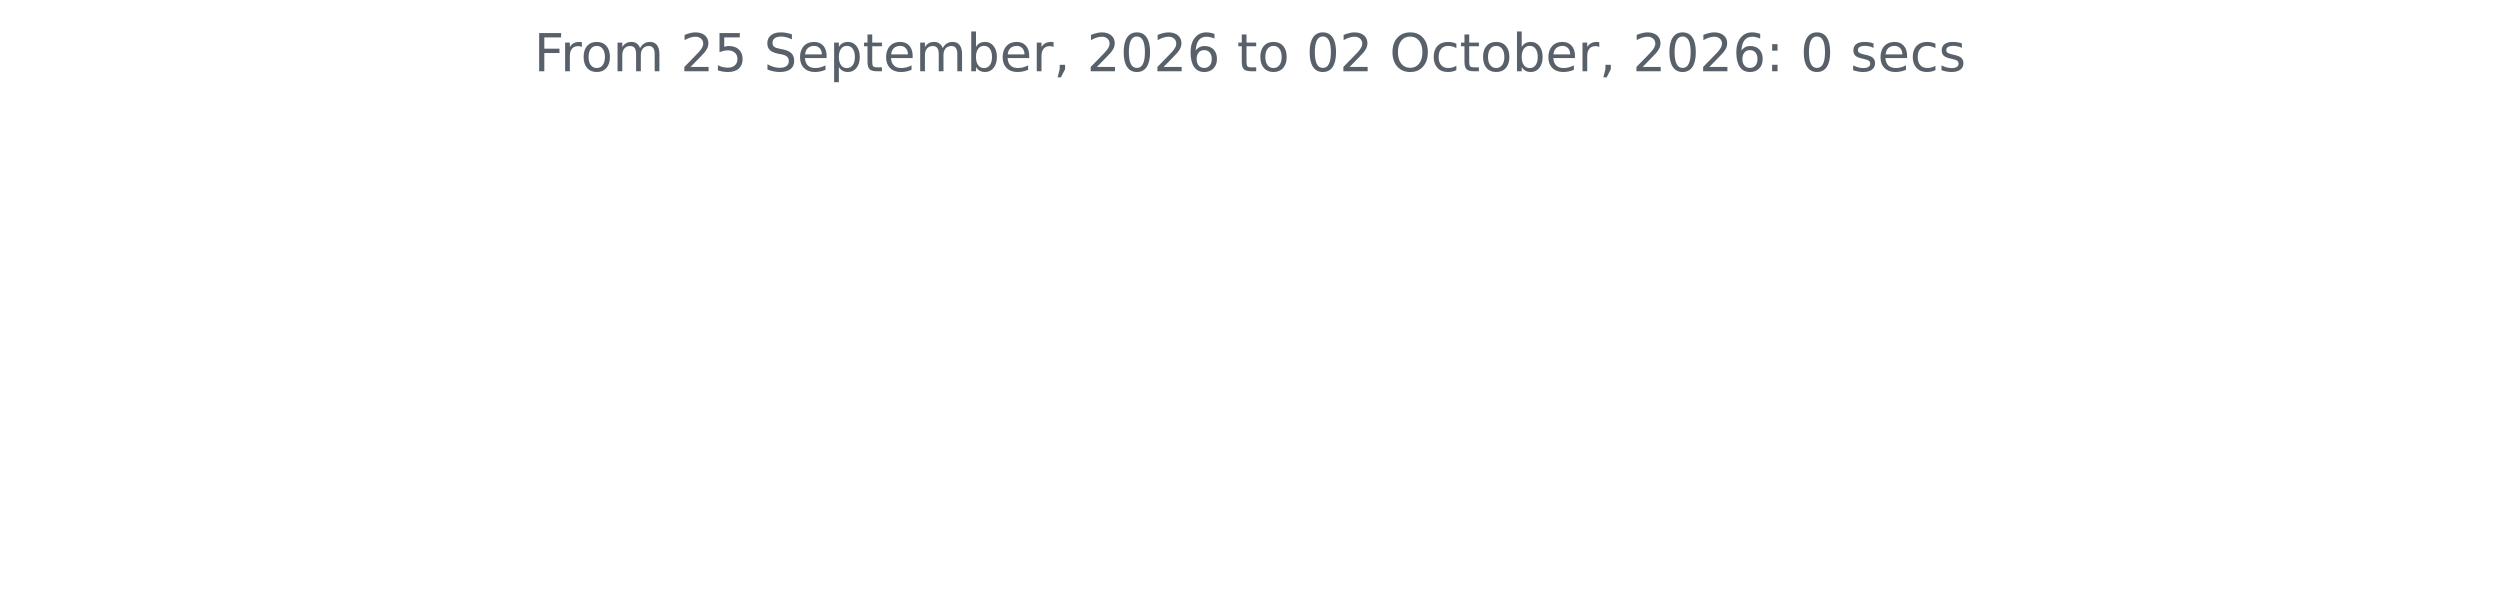
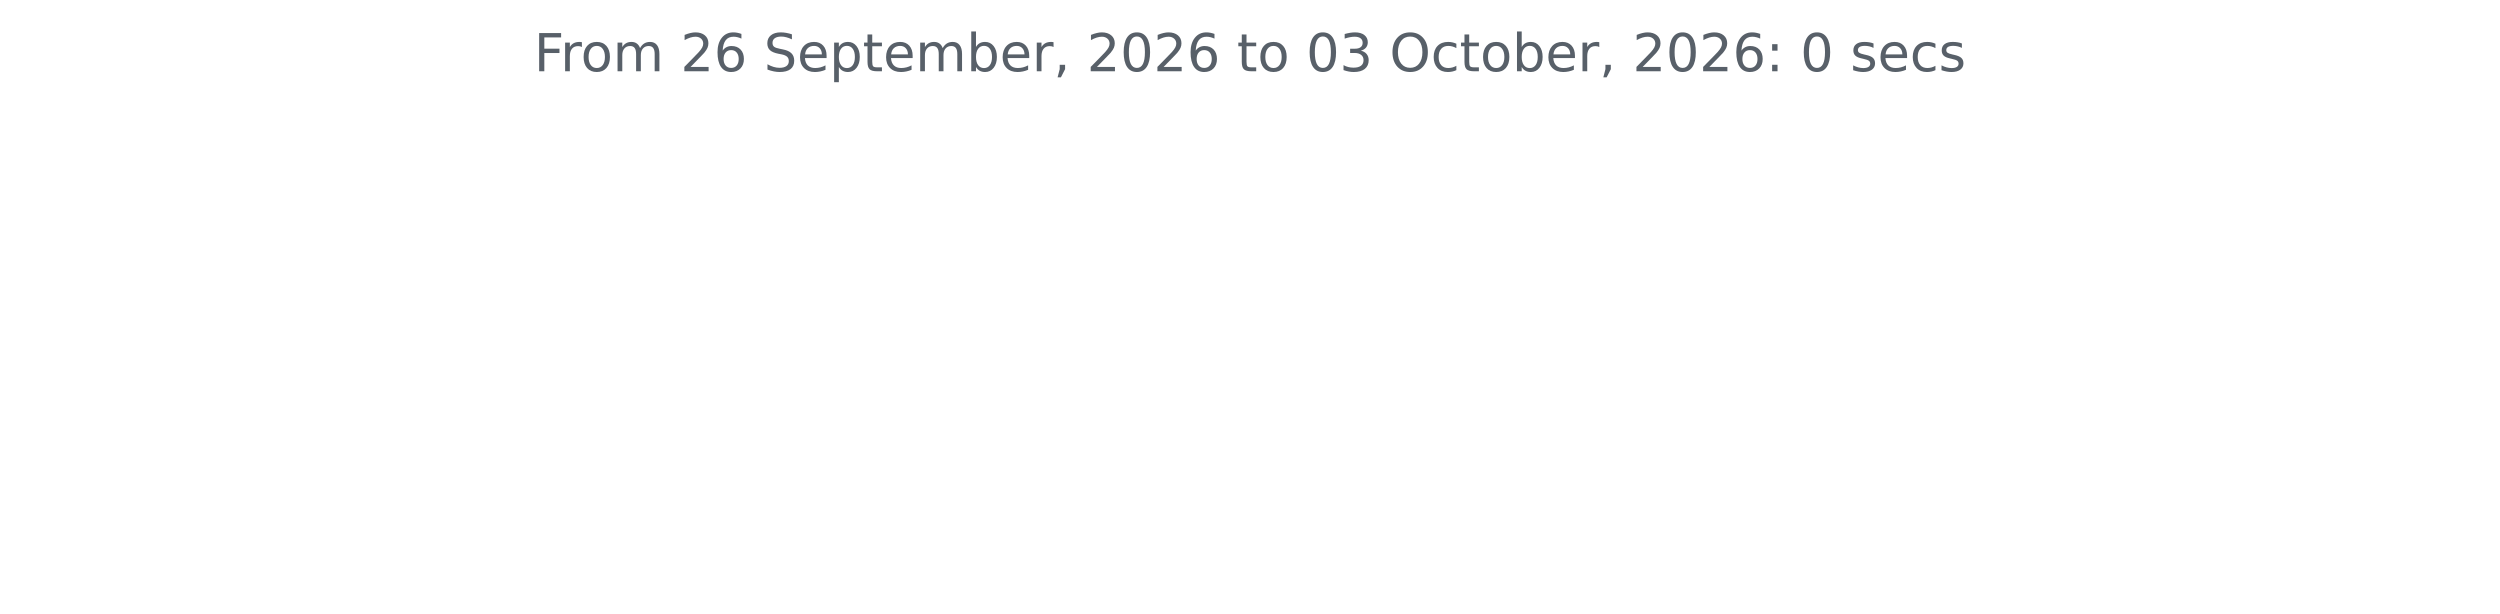
<svg xmlns="http://www.w3.org/2000/svg" xmlns:xlink="http://www.w3.org/1999/xlink" width="572.4pt" height="140.398pt" viewBox="0 0 572.4 140.398" version="1.1">
  <defs>
    <style type="text/css">*{stroke-linejoin: round; stroke-linecap: butt}</style>
  </defs>
  <g id="figure_1">
    <g id="patch_1">
      <path d="M 0 140.398  L 572.4 140.398  L 572.4 0  L 0 0  L 0 140.398  z " style="fill: none" />
    </g>
    <g id="axes_1">
      <g id="matplotlib.axis_1" />
      <g id="matplotlib.axis_2" />
      <g id="text_1">
        <g style="fill: #586069" transform="translate(122.2678 16.31812) scale(0.12 -0.12)">
          <defs>
            <path id="DejaVuSans-46" d="M 628 4666  L 3309 4666  L 3309 4134  L 1259 4134  L 1259 2759  L 3109 2759  L 3109 2228  L 1259 2228  L 1259 0  L 628 0  L 628 4666  z " transform="scale(0.015625)" />
            <path id="DejaVuSans-72" d="M 2631 2963  Q 2534 3019 2420 3045  Q 2306 3072 2169 3072  Q 1681 3072 1420 2755  Q 1159 2438 1159 1844  L 1159 0  L 581 0  L 581 3500  L 1159 3500  L 1159 2956  Q 1341 3275 1631 3429  Q 1922 3584 2338 3584  Q 2397 3584 2469 3576  Q 2541 3569 2628 3553  L 2631 2963  z " transform="scale(0.015625)" />
            <path id="DejaVuSans-6f" d="M 1959 3097  Q 1497 3097 1228 2736  Q 959 2375 959 1747  Q 959 1119 1226 758  Q 1494 397 1959 397  Q 2419 397 2687 759  Q 2956 1122 2956 1747  Q 2956 2369 2687 2733  Q 2419 3097 1959 3097  z M 1959 3584  Q 2709 3584 3137 3096  Q 3566 2609 3566 1747  Q 3566 888 3137 398  Q 2709 -91 1959 -91  Q 1206 -91 779 398  Q 353 888 353 1747  Q 353 2609 779 3096  Q 1206 3584 1959 3584  z " transform="scale(0.015625)" />
            <path id="DejaVuSans-6d" d="M 3328 2828  Q 3544 3216 3844 3400  Q 4144 3584 4550 3584  Q 5097 3584 5394 3201  Q 5691 2819 5691 2113  L 5691 0  L 5113 0  L 5113 2094  Q 5113 2597 4934 2840  Q 4756 3084 4391 3084  Q 3944 3084 3684 2787  Q 3425 2491 3425 1978  L 3425 0  L 2847 0  L 2847 2094  Q 2847 2600 2669 2842  Q 2491 3084 2119 3084  Q 1678 3084 1418 2786  Q 1159 2488 1159 1978  L 1159 0  L 581 0  L 581 3500  L 1159 3500  L 1159 2956  Q 1356 3278 1631 3431  Q 1906 3584 2284 3584  Q 2666 3584 2933 3390  Q 3200 3197 3328 2828  z " transform="scale(0.015625)" />
            <path id="DejaVuSans-20" transform="scale(0.015625)" />
            <path id="DejaVuSans-32" d="M 1228 531  L 3431 531  L 3431 0  L 469 0  L 469 531  Q 828 903 1448 1529  Q 2069 2156 2228 2338  Q 2531 2678 2651 2914  Q 2772 3150 2772 3378  Q 2772 3750 2511 3984  Q 2250 4219 1831 4219  Q 1534 4219 1204 4116  Q 875 4013 500 3803  L 500 4441  Q 881 4594 1212 4672  Q 1544 4750 1819 4750  Q 2544 4750 2975 4387  Q 3406 4025 3406 3419  Q 3406 3131 3298 2873  Q 3191 2616 2906 2266  Q 2828 2175 2409 1742  Q 1991 1309 1228 531  z " transform="scale(0.015625)" />
-             <path id="DejaVuSans-35" d="M 691 4666  L 3169 4666  L 3169 4134  L 1269 4134  L 1269 2991  Q 1406 3038 1543 3061  Q 1681 3084 1819 3084  Q 2600 3084 3056 2656  Q 3513 2228 3513 1497  Q 3513 744 3044 326  Q 2575 -91 1722 -91  Q 1428 -91 1123 -41  Q 819 9 494 109  L 494 744  Q 775 591 1075 516  Q 1375 441 1709 441  Q 2250 441 2565 725  Q 2881 1009 2881 1497  Q 2881 1984 2565 2268  Q 2250 2553 1709 2553  Q 1456 2553 1204 2497  Q 953 2441 691 2322  L 691 4666  z " transform="scale(0.015625)" />
+             <path id="DejaVuSans-36" d="M 2113 2584  Q 1688 2584 1439 2293  Q 1191 2003 1191 1497  Q 1191 994 1439 701  Q 1688 409 2113 409  Q 2538 409 2786 701  Q 3034 994 3034 1497  Q 3034 2003 2786 2293  Q 2538 2584 2113 2584  z M 3366 4563  L 3366 3988  Q 3128 4100 2886 4159  Q 2644 4219 2406 4219  Q 1781 4219 1451 3797  Q 1122 3375 1075 2522  Q 1259 2794 1537 2939  Q 1816 3084 2150 3084  Q 2853 3084 3261 2657  Q 3669 2231 3669 1497  Q 3669 778 3244 343  Q 2819 -91 2113 -91  Q 1303 -91 875 529  Q 447 1150 447 2328  Q 447 3434 972 4092  Q 1497 4750 2381 4750  Q 2619 4750 2861 4703  Q 3103 4656 3366 4563  z " transform="scale(0.015625)" />
            <path id="DejaVuSans-53" d="M 3425 4513  L 3425 3897  Q 3066 4069 2747 4153  Q 2428 4238 2131 4238  Q 1616 4238 1336 4038  Q 1056 3838 1056 3469  Q 1056 3159 1242 3001  Q 1428 2844 1947 2747  L 2328 2669  Q 3034 2534 3370 2195  Q 3706 1856 3706 1288  Q 3706 609 3251 259  Q 2797 -91 1919 -91  Q 1588 -91 1214 -16  Q 841 59 441 206  L 441 856  Q 825 641 1194 531  Q 1563 422 1919 422  Q 2459 422 2753 634  Q 3047 847 3047 1241  Q 3047 1584 2836 1778  Q 2625 1972 2144 2069  L 1759 2144  Q 1053 2284 737 2584  Q 422 2884 422 3419  Q 422 4038 858 4394  Q 1294 4750 2059 4750  Q 2388 4750 2728 4690  Q 3069 4631 3425 4513  z " transform="scale(0.015625)" />
            <path id="DejaVuSans-65" d="M 3597 1894  L 3597 1613  L 953 1613  Q 991 1019 1311 708  Q 1631 397 2203 397  Q 2534 397 2845 478  Q 3156 559 3463 722  L 3463 178  Q 3153 47 2828 -22  Q 2503 -91 2169 -91  Q 1331 -91 842 396  Q 353 884 353 1716  Q 353 2575 817 3079  Q 1281 3584 2069 3584  Q 2775 3584 3186 3129  Q 3597 2675 3597 1894  z M 3022 2063  Q 3016 2534 2758 2815  Q 2500 3097 2075 3097  Q 1594 3097 1305 2825  Q 1016 2553 972 2059  L 3022 2063  z " transform="scale(0.015625)" />
            <path id="DejaVuSans-70" d="M 1159 525  L 1159 -1331  L 581 -1331  L 581 3500  L 1159 3500  L 1159 2969  Q 1341 3281 1617 3432  Q 1894 3584 2278 3584  Q 2916 3584 3314 3078  Q 3713 2572 3713 1747  Q 3713 922 3314 415  Q 2916 -91 2278 -91  Q 1894 -91 1617 61  Q 1341 213 1159 525  z M 3116 1747  Q 3116 2381 2855 2742  Q 2594 3103 2138 3103  Q 1681 3103 1420 2742  Q 1159 2381 1159 1747  Q 1159 1113 1420 752  Q 1681 391 2138 391  Q 2594 391 2855 752  Q 3116 1113 3116 1747  z " transform="scale(0.015625)" />
            <path id="DejaVuSans-74" d="M 1172 4494  L 1172 3500  L 2356 3500  L 2356 3053  L 1172 3053  L 1172 1153  Q 1172 725 1289 603  Q 1406 481 1766 481  L 2356 481  L 2356 0  L 1766 0  Q 1100 0 847 248  Q 594 497 594 1153  L 594 3053  L 172 3053  L 172 3500  L 594 3500  L 594 4494  L 1172 4494  z " transform="scale(0.015625)" />
            <path id="DejaVuSans-62" d="M 3116 1747  Q 3116 2381 2855 2742  Q 2594 3103 2138 3103  Q 1681 3103 1420 2742  Q 1159 2381 1159 1747  Q 1159 1113 1420 752  Q 1681 391 2138 391  Q 2594 391 2855 752  Q 3116 1113 3116 1747  z M 1159 2969  Q 1341 3281 1617 3432  Q 1894 3584 2278 3584  Q 2916 3584 3314 3078  Q 3713 2572 3713 1747  Q 3713 922 3314 415  Q 2916 -91 2278 -91  Q 1894 -91 1617 61  Q 1341 213 1159 525  L 1159 0  L 581 0  L 581 4863  L 1159 4863  L 1159 2969  z " transform="scale(0.015625)" />
            <path id="DejaVuSans-2c" d="M 750 794  L 1409 794  L 1409 256  L 897 -744  L 494 -744  L 750 256  L 750 794  z " transform="scale(0.015625)" />
            <path id="DejaVuSans-30" d="M 2034 4250  Q 1547 4250 1301 3770  Q 1056 3291 1056 2328  Q 1056 1369 1301 889  Q 1547 409 2034 409  Q 2525 409 2770 889  Q 3016 1369 3016 2328  Q 3016 3291 2770 3770  Q 2525 4250 2034 4250  z M 2034 4750  Q 2819 4750 3233 4129  Q 3647 3509 3647 2328  Q 3647 1150 3233 529  Q 2819 -91 2034 -91  Q 1250 -91 836 529  Q 422 1150 422 2328  Q 422 3509 836 4129  Q 1250 4750 2034 4750  z " transform="scale(0.015625)" />
-             <path id="DejaVuSans-36" d="M 2113 2584  Q 1688 2584 1439 2293  Q 1191 2003 1191 1497  Q 1191 994 1439 701  Q 1688 409 2113 409  Q 2538 409 2786 701  Q 3034 994 3034 1497  Q 3034 2003 2786 2293  Q 2538 2584 2113 2584  z M 3366 4563  L 3366 3988  Q 3128 4100 2886 4159  Q 2644 4219 2406 4219  Q 1781 4219 1451 3797  Q 1122 3375 1075 2522  Q 1259 2794 1537 2939  Q 1816 3084 2150 3084  Q 2853 3084 3261 2657  Q 3669 2231 3669 1497  Q 3669 778 3244 343  Q 2819 -91 2113 -91  Q 1303 -91 875 529  Q 447 1150 447 2328  Q 447 3434 972 4092  Q 1497 4750 2381 4750  Q 2619 4750 2861 4703  Q 3103 4656 3366 4563  z " transform="scale(0.015625)" />
+             <path id="DejaVuSans-33" d="M 2597 2516  Q 3050 2419 3304 2112  Q 3559 1806 3559 1356  Q 3559 666 3084 287  Q 2609 -91 1734 -91  Q 1441 -91 1130 -33  Q 819 25 488 141  L 488 750  Q 750 597 1062 519  Q 1375 441 1716 441  Q 2309 441 2620 675  Q 2931 909 2931 1356  Q 2931 1769 2642 2001  Q 2353 2234 1838 2234  L 1294 2234  L 1294 2753  L 1863 2753  Q 2328 2753 2575 2939  Q 2822 3125 2822 3475  Q 2822 3834 2567 4026  Q 2313 4219 1838 4219  Q 1578 4219 1281 4162  Q 984 4106 628 3988  L 628 4550  Q 988 4650 1302 4700  Q 1616 4750 1894 4750  Q 2613 4750 3031 4423  Q 3450 4097 3450 3541  Q 3450 3153 3228 2886  Q 3006 2619 2597 2516  z " transform="scale(0.015625)" />
            <path id="DejaVuSans-4f" d="M 2522 4238  Q 1834 4238 1429 3725  Q 1025 3213 1025 2328  Q 1025 1447 1429 934  Q 1834 422 2522 422  Q 3209 422 3611 934  Q 4013 1447 4013 2328  Q 4013 3213 3611 3725  Q 3209 4238 2522 4238  z M 2522 4750  Q 3503 4750 4090 4092  Q 4678 3434 4678 2328  Q 4678 1225 4090 567  Q 3503 -91 2522 -91  Q 1538 -91 948 565  Q 359 1222 359 2328  Q 359 3434 948 4092  Q 1538 4750 2522 4750  z " transform="scale(0.015625)" />
            <path id="DejaVuSans-63" d="M 3122 3366  L 3122 2828  Q 2878 2963 2633 3030  Q 2388 3097 2138 3097  Q 1578 3097 1268 2742  Q 959 2388 959 1747  Q 959 1106 1268 751  Q 1578 397 2138 397  Q 2388 397 2633 464  Q 2878 531 3122 666  L 3122 134  Q 2881 22 2623 -34  Q 2366 -91 2075 -91  Q 1284 -91 818 406  Q 353 903 353 1747  Q 353 2603 823 3093  Q 1294 3584 2113 3584  Q 2378 3584 2631 3529  Q 2884 3475 3122 3366  z " transform="scale(0.015625)" />
            <path id="DejaVuSans-3a" d="M 750 794  L 1409 794  L 1409 0  L 750 0  L 750 794  z M 750 3309  L 1409 3309  L 1409 2516  L 750 2516  L 750 3309  z " transform="scale(0.015625)" />
            <path id="DejaVuSans-73" d="M 2834 3397  L 2834 2853  Q 2591 2978 2328 3040  Q 2066 3103 1784 3103  Q 1356 3103 1142 2972  Q 928 2841 928 2578  Q 928 2378 1081 2264  Q 1234 2150 1697 2047  L 1894 2003  Q 2506 1872 2764 1633  Q 3022 1394 3022 966  Q 3022 478 2636 193  Q 2250 -91 1575 -91  Q 1294 -91 989 -36  Q 684 19 347 128  L 347 722  Q 666 556 975 473  Q 1284 391 1588 391  Q 1994 391 2212 530  Q 2431 669 2431 922  Q 2431 1156 2273 1281  Q 2116 1406 1581 1522  L 1381 1569  Q 847 1681 609 1914  Q 372 2147 372 2553  Q 372 3047 722 3315  Q 1072 3584 1716 3584  Q 2034 3584 2315 3537  Q 2597 3491 2834 3397  z " transform="scale(0.015625)" />
          </defs>
          <use xlink:href="#DejaVuSans-46" />
          <use xlink:href="#DejaVuSans-72" x="50.27" />
          <use xlink:href="#DejaVuSans-6f" x="89.133" />
          <use xlink:href="#DejaVuSans-6d" x="150.314" />
          <use xlink:href="#DejaVuSans-20" x="247.727" />
          <use xlink:href="#DejaVuSans-32" x="279.514" />
-           <use xlink:href="#DejaVuSans-35" x="343.137" />
+           <use xlink:href="#DejaVuSans-36" x="343.137" />
          <use xlink:href="#DejaVuSans-20" x="406.76" />
          <use xlink:href="#DejaVuSans-53" x="438.547" />
          <use xlink:href="#DejaVuSans-65" x="502.023" />
          <use xlink:href="#DejaVuSans-70" x="563.547" />
          <use xlink:href="#DejaVuSans-74" x="627.023" />
          <use xlink:href="#DejaVuSans-65" x="666.232" />
          <use xlink:href="#DejaVuSans-6d" x="727.756" />
          <use xlink:href="#DejaVuSans-62" x="825.168" />
          <use xlink:href="#DejaVuSans-65" x="888.645" />
          <use xlink:href="#DejaVuSans-72" x="950.168" />
          <use xlink:href="#DejaVuSans-2c" x="991.281" />
          <use xlink:href="#DejaVuSans-20" x="1023.068" />
          <use xlink:href="#DejaVuSans-32" x="1054.855" />
          <use xlink:href="#DejaVuSans-30" x="1118.479" />
          <use xlink:href="#DejaVuSans-32" x="1182.102" />
          <use xlink:href="#DejaVuSans-36" x="1245.725" />
          <use xlink:href="#DejaVuSans-20" x="1309.348" />
          <use xlink:href="#DejaVuSans-74" x="1341.135" />
          <use xlink:href="#DejaVuSans-6f" x="1380.344" />
          <use xlink:href="#DejaVuSans-20" x="1441.525" />
          <use xlink:href="#DejaVuSans-30" x="1473.312" />
-           <use xlink:href="#DejaVuSans-32" x="1536.936" />
+           <use xlink:href="#DejaVuSans-33" x="1536.936" />
          <use xlink:href="#DejaVuSans-20" x="1600.559" />
          <use xlink:href="#DejaVuSans-4f" x="1632.346" />
          <use xlink:href="#DejaVuSans-63" x="1711.057" />
          <use xlink:href="#DejaVuSans-74" x="1766.037" />
          <use xlink:href="#DejaVuSans-6f" x="1805.246" />
          <use xlink:href="#DejaVuSans-62" x="1866.428" />
          <use xlink:href="#DejaVuSans-65" x="1929.904" />
          <use xlink:href="#DejaVuSans-72" x="1991.428" />
          <use xlink:href="#DejaVuSans-2c" x="2032.541" />
          <use xlink:href="#DejaVuSans-20" x="2064.328" />
          <use xlink:href="#DejaVuSans-32" x="2096.115" />
          <use xlink:href="#DejaVuSans-30" x="2159.738" />
          <use xlink:href="#DejaVuSans-32" x="2223.361" />
          <use xlink:href="#DejaVuSans-36" x="2286.984" />
          <use xlink:href="#DejaVuSans-3a" x="2350.607" />
          <use xlink:href="#DejaVuSans-20" x="2384.299" />
          <use xlink:href="#DejaVuSans-30" x="2416.086" />
          <use xlink:href="#DejaVuSans-20" x="2479.709" />
          <use xlink:href="#DejaVuSans-73" x="2511.496" />
          <use xlink:href="#DejaVuSans-65" x="2563.596" />
          <use xlink:href="#DejaVuSans-63" x="2625.119" />
          <use xlink:href="#DejaVuSans-73" x="2680.1" />
        </g>
      </g>
    </g>
  </g>
</svg>
